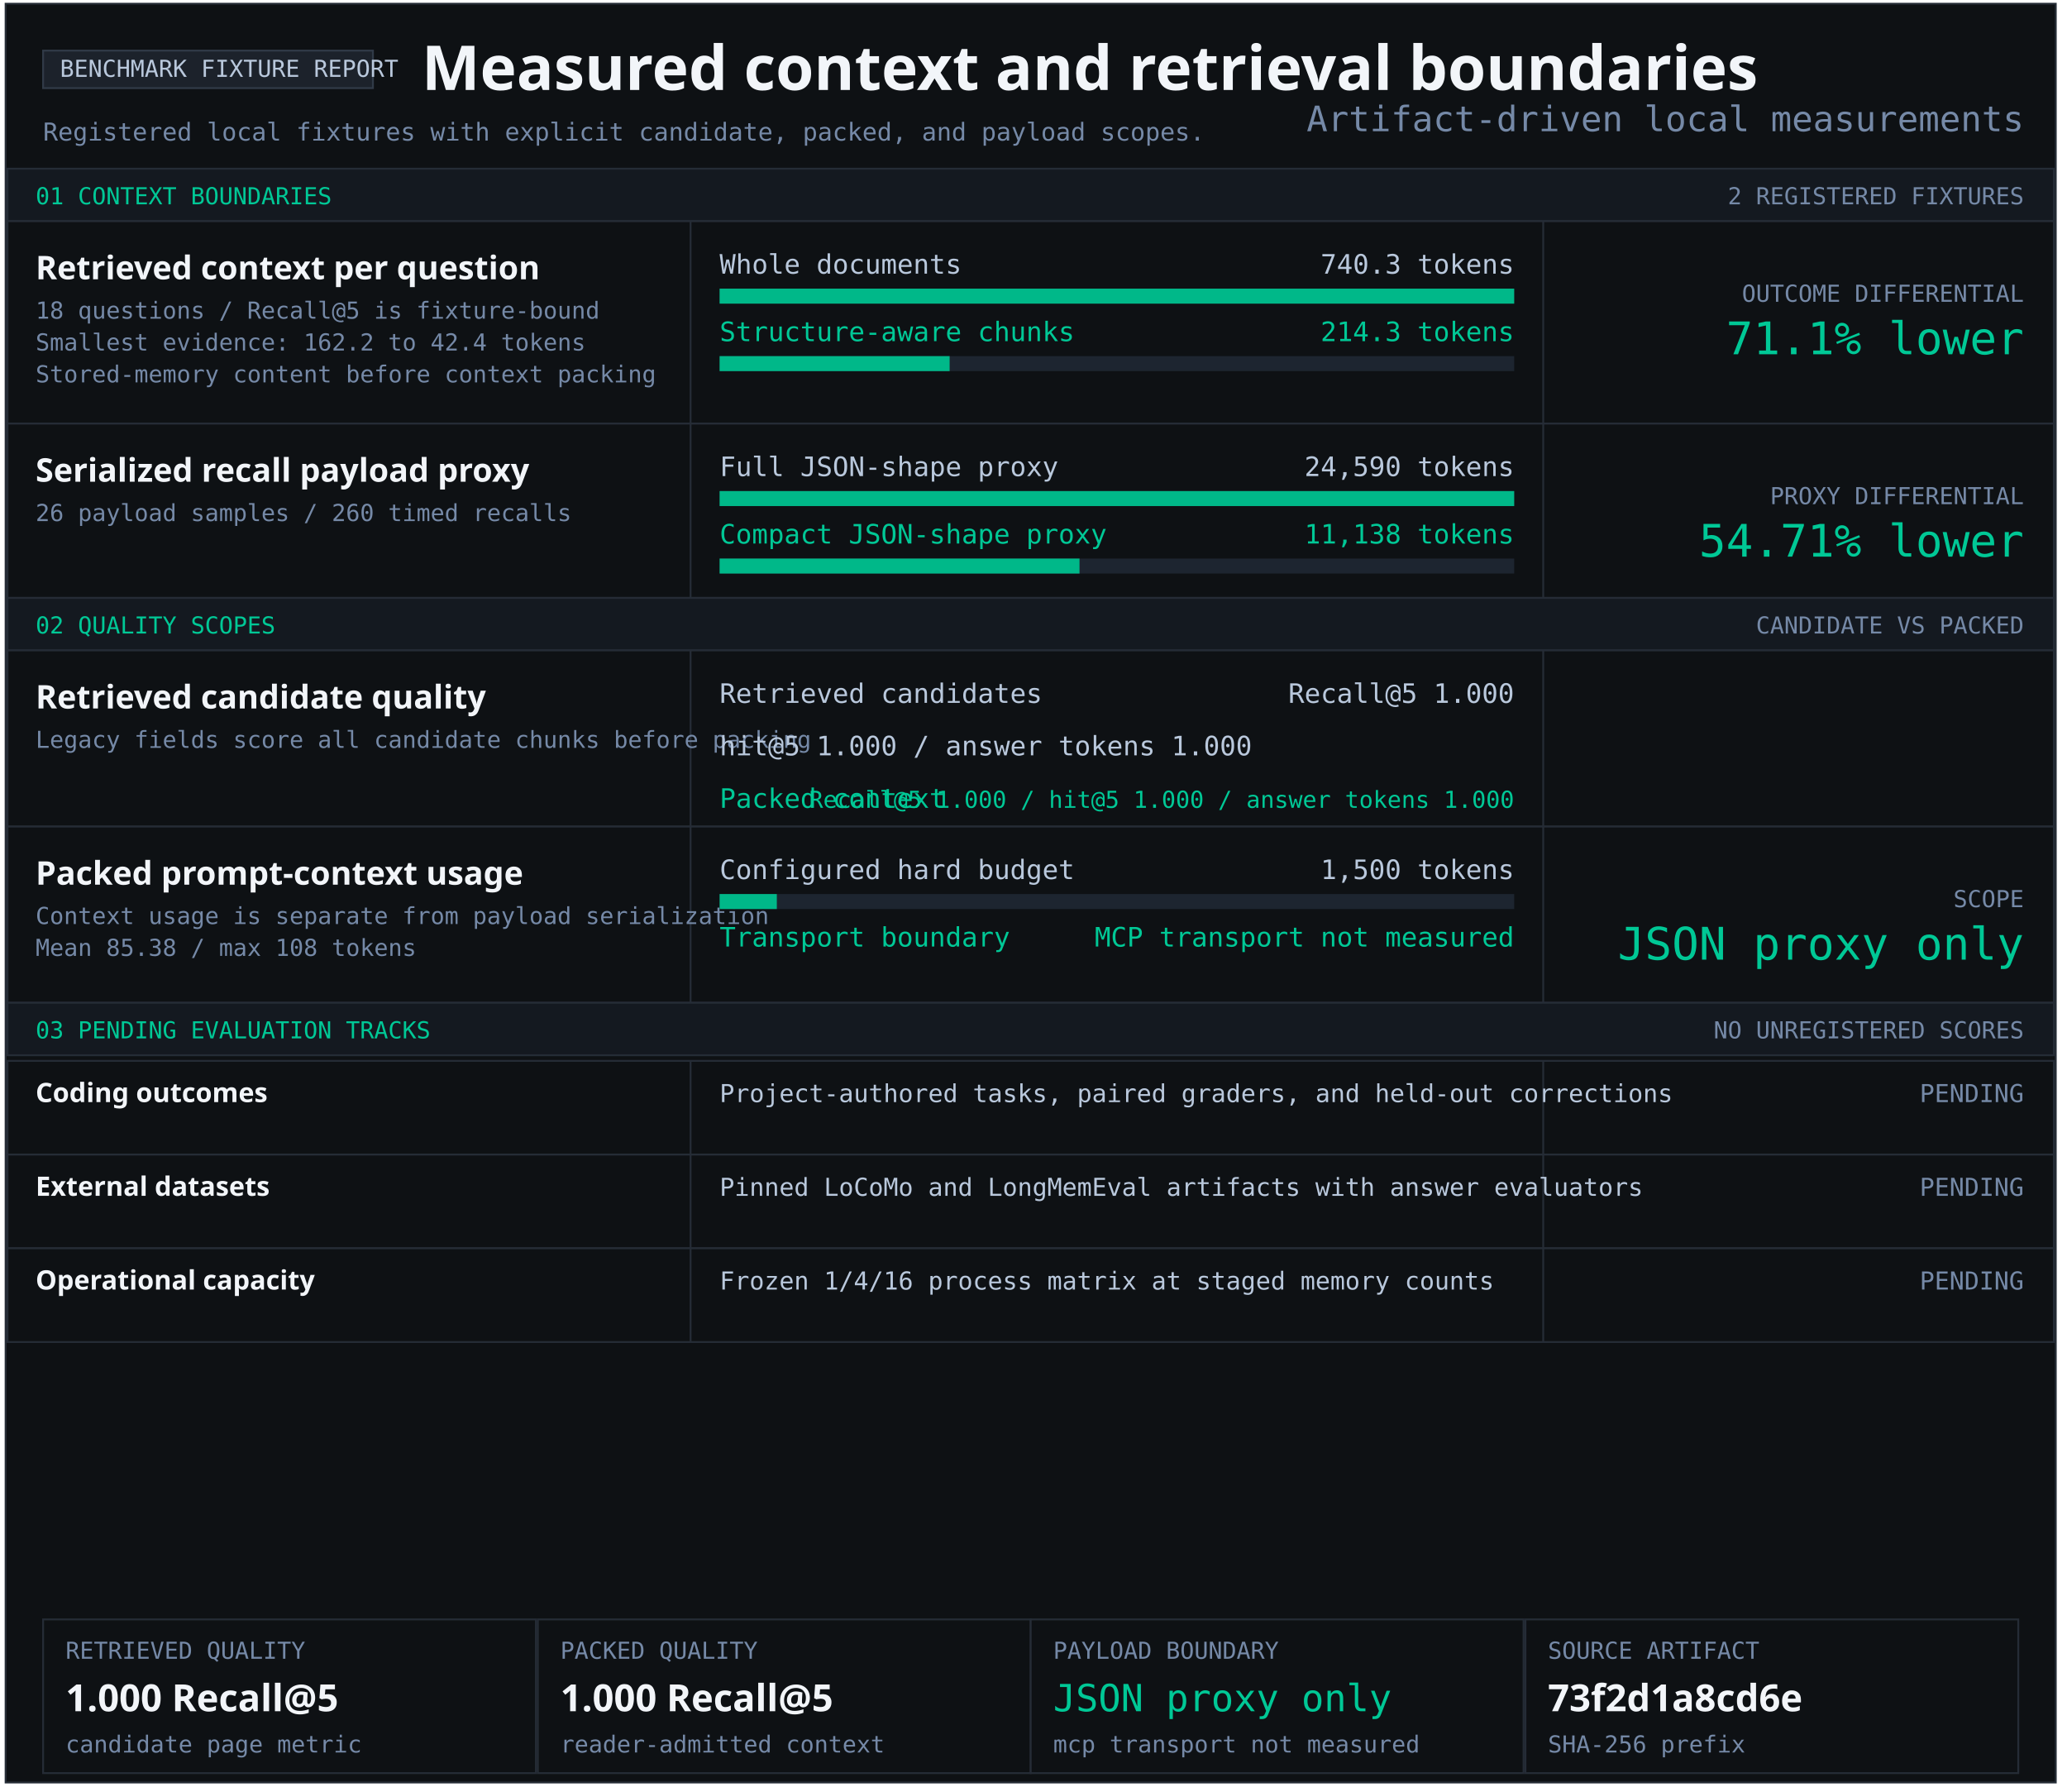
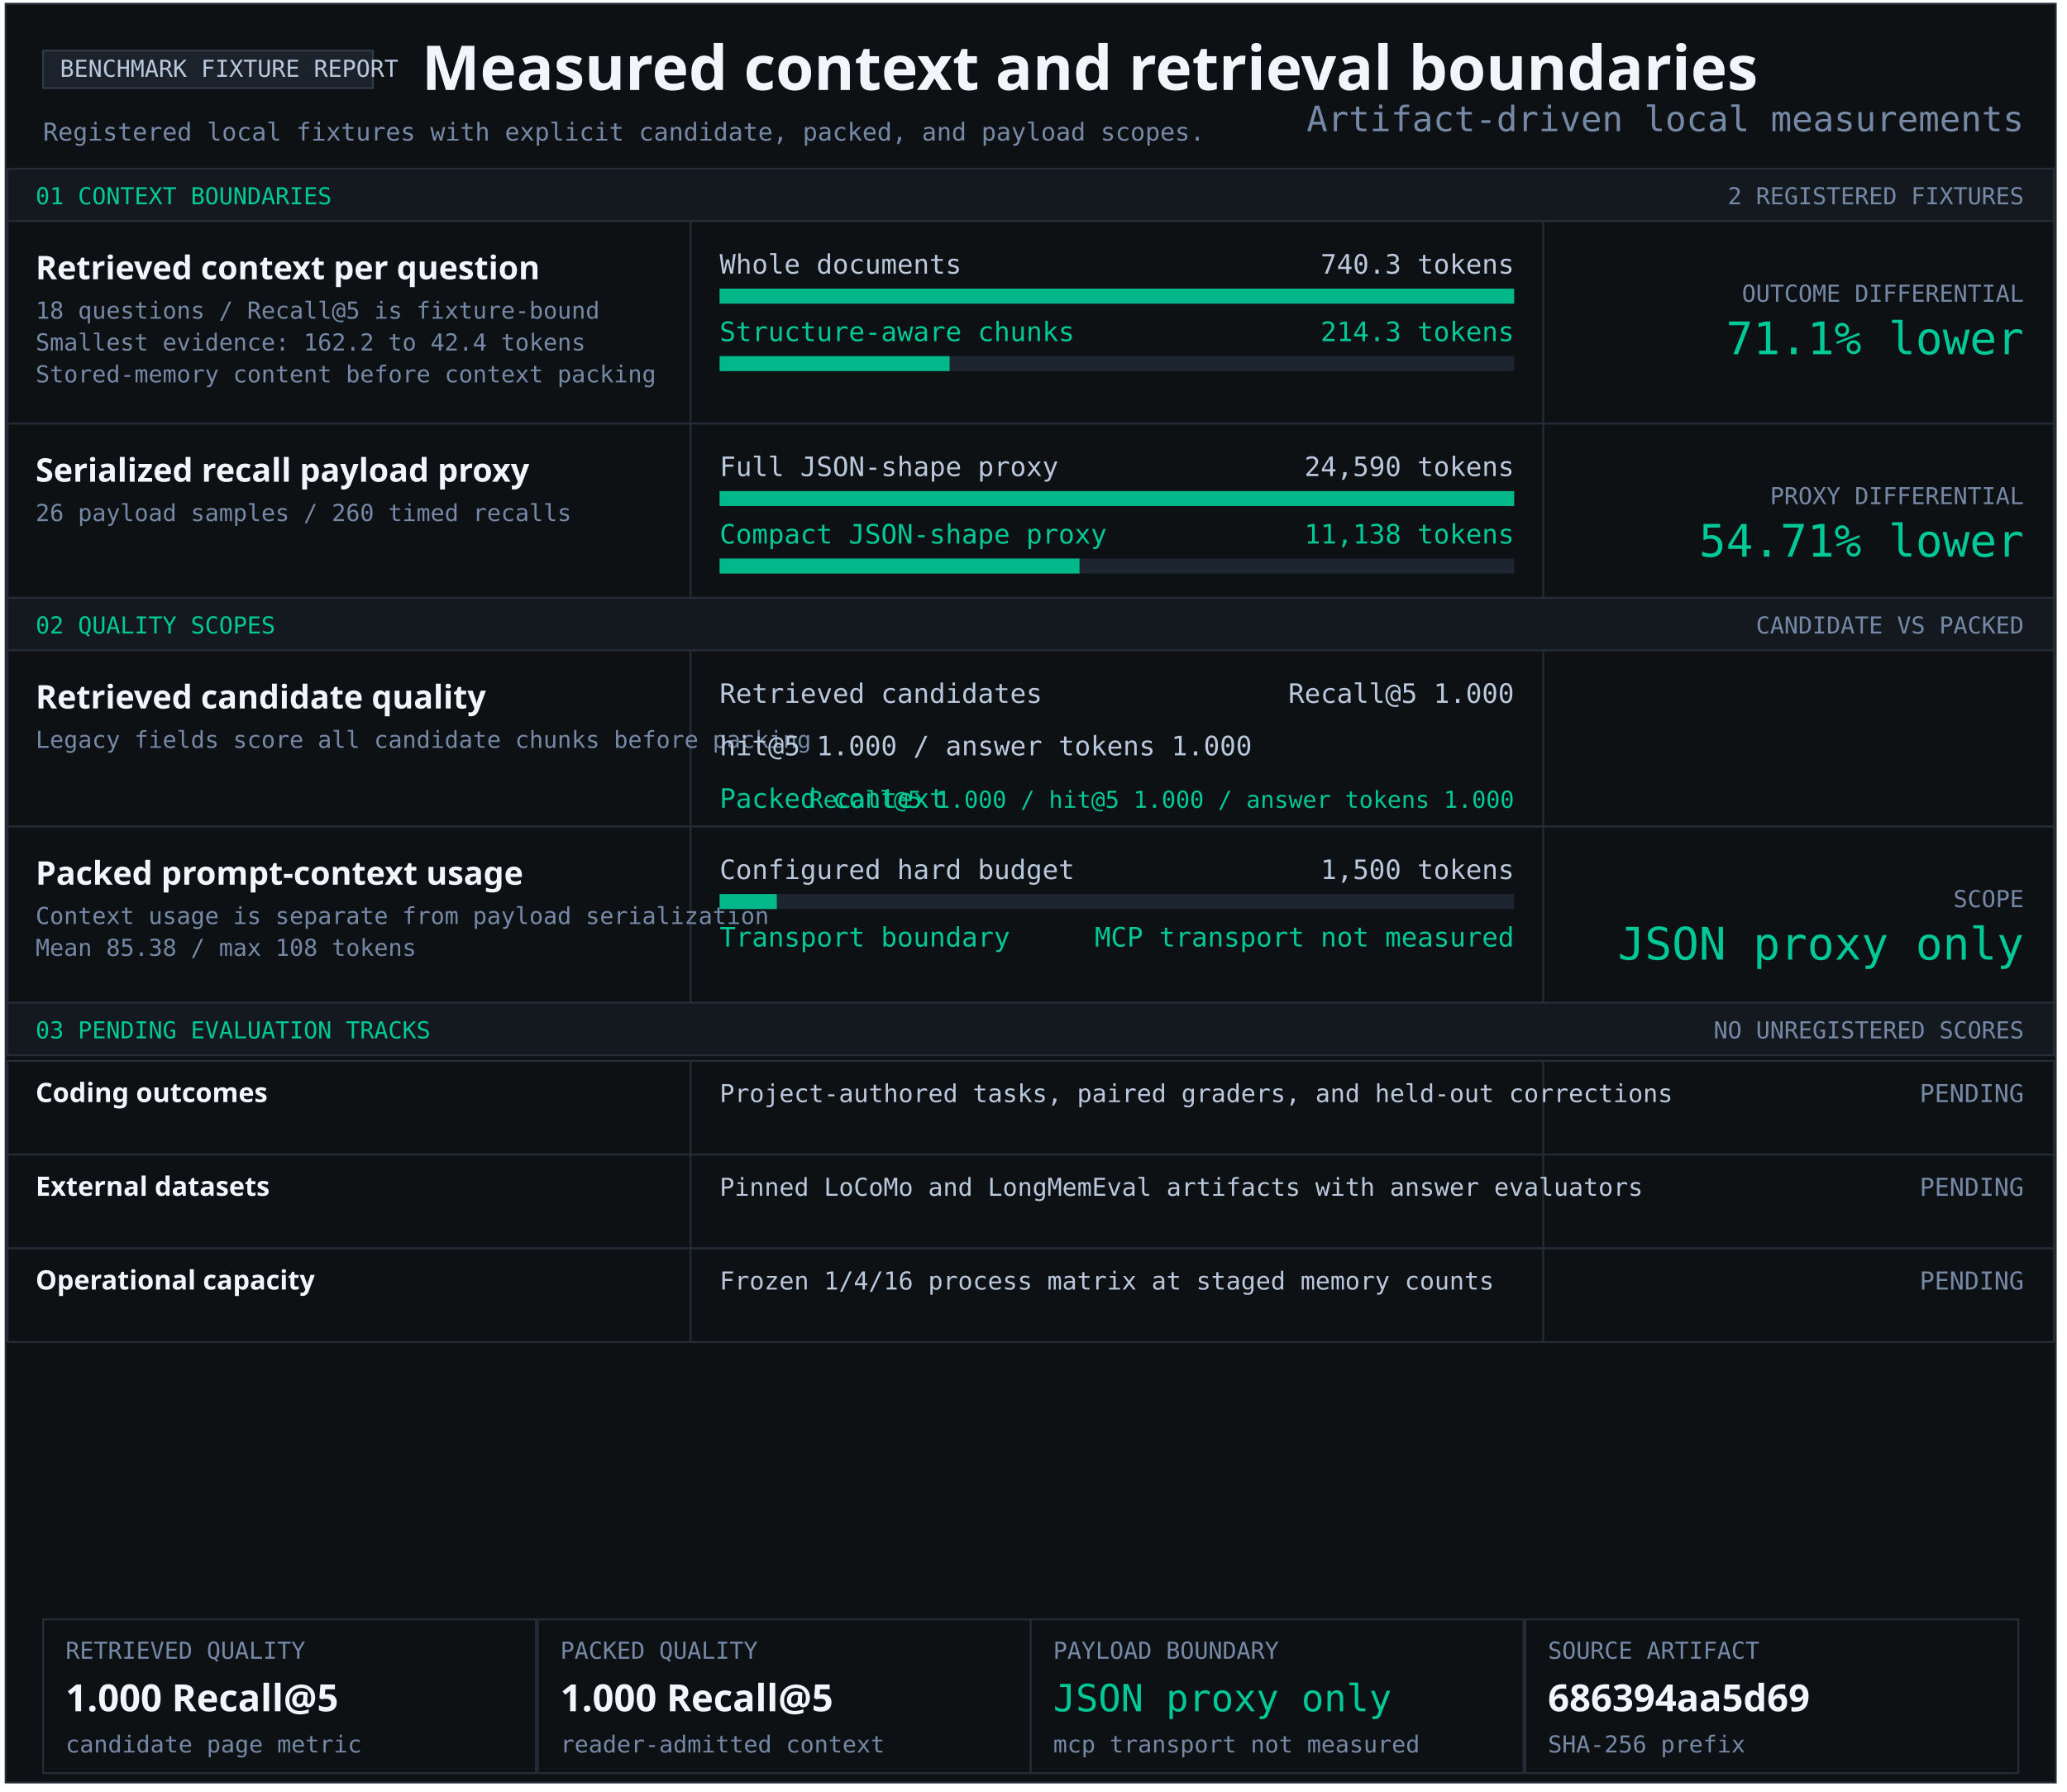
<svg xmlns="http://www.w3.org/2000/svg" width="1103" height="956" viewBox="0 0 1103 956" role="img" aria-labelledby="title desc">
  <style>text{font-family:Consolas,monospace;fill:#b9c8dc} .heading{font-family:Segoe UI,sans-serif;font-weight:700;fill:#f2f5f9} .green{fill:#00c896}.muted{fill:#7589a7}</style>
  <rect x="3" y="2" width="1094" height="949" fill="#0e1114" stroke="#252c36" />
  <rect x="23" y="27" width="176" height="20" fill="#1c222b" stroke="#303a47" />
  <text x="32" y="41" font-size="12.5" text-anchor="start">BENCHMARK FIXTURE REPORT</text>
  <text x="225" y="48" font-size="33" class="heading" text-anchor="start">Measured context and retrieval boundaries</text>
  <text x="23" y="75" font-size="13.2" class="muted" text-anchor="start">Registered local fixtures with explicit candidate, packed, and payload scopes.</text>
  <rect x="4" y="90" width="1092" height="28" fill="#141920" stroke="#252c36" />
  <text x="19" y="109" font-size="12.5" class="green" text-anchor="start">01 CONTEXT BOUNDARIES</text>
  <text x="1080" y="109" font-size="12.5" class="muted" text-anchor="end">2 REGISTERED FIXTURES</text>
  <rect x="4" y="118" width="1092" height="108" fill="#0e1114" stroke="#252c36" />
  <rect x="368" y="118" width="1" height="108" fill="#252c36" />
  <rect x="823" y="118" width="1" height="108" fill="#252c36" />
  <g aria-label="Structure-aware chunking; 740.3 to 214.3 tokens">
    <text x="19" y="149" font-size="17.4" class="heading" text-anchor="start">Retrieved context per question</text>
    <text x="19" y="170" font-size="12.5" class="muted" text-anchor="start">18 questions / Recall@5 is fixture-bound</text>
    <text x="19" y="187" font-size="12.5" class="muted" text-anchor="start">Smallest evidence: 162.2 to 42.4 tokens</text>
    <text x="19" y="204" font-size="12.5" class="muted" text-anchor="start">Stored-memory content before context packing</text>
    <text x="384" y="146" font-size="14.3" text-anchor="start">Whole documents</text>
    <text x="808" y="146" font-size="14.3" text-anchor="end">740.3 tokens</text>
    <rect x="384" y="154" width="424" height="8" fill="#1d2530" />
    <rect x="384" y="154" width="424.00" height="8" fill="#00b889" />
    <text x="384" y="182" font-size="14.3" class="green" text-anchor="start">Structure-aware chunks</text>
    <text x="808" y="182" font-size="14.3" class="green" text-anchor="end">214.3 tokens</text>
    <rect x="384" y="190" width="424" height="8" fill="#1d2530" />
    <rect x="384" y="190" width="122.74" height="8" fill="#00b889" />
    <text x="1080" y="161" font-size="12.5" class="muted" text-anchor="end">OUTCOME DIFFERENTIAL</text>
    <text x="1080" y="189" font-size="24" class="green" text-anchor="end">71.1% lower</text>
  </g>
  <rect x="4" y="226" width="1092" height="93" fill="#0e1114" stroke="#252c36" />
  <rect x="368" y="226" width="1" height="93" fill="#252c36" />
  <rect x="823" y="226" width="1" height="93" fill="#252c36" />
  <g aria-label="Serialized JSON-shape payload proxy; 24,590 full; 11,138 compact">
    <text x="19" y="257" font-size="17.4" class="heading" text-anchor="start">Serialized recall payload proxy</text>
    <text x="19" y="278" font-size="12.5" class="muted" text-anchor="start">26 payload samples / 260 timed recalls</text>
    <text x="384" y="254" font-size="14.3" text-anchor="start">Full JSON-shape proxy</text>
    <text x="808" y="254" font-size="14.3" text-anchor="end">24,590 tokens</text>
    <rect x="384" y="262" width="424" height="8" fill="#1d2530" />
    <rect x="384" y="262" width="424.00" height="8" fill="#00b889" />
    <text x="384" y="290" font-size="14.3" class="green" text-anchor="start">Compact JSON-shape proxy</text>
    <text x="808" y="290" font-size="14.3" class="green" text-anchor="end">11,138 tokens</text>
    <rect x="384" y="298" width="424" height="8" fill="#1d2530" />
    <rect x="384" y="298" width="192.05" height="8" fill="#00b889" />
    <text x="1080" y="269" font-size="12.5" class="muted" text-anchor="end">PROXY DIFFERENTIAL</text>
    <text x="1080" y="297" font-size="24" class="green" text-anchor="end">54.71% lower</text>
  </g>
  <rect x="4" y="319" width="1092" height="28" fill="#141920" stroke="#252c36" />
  <text x="19" y="338" font-size="12.5" class="green" text-anchor="start">02 QUALITY SCOPES</text>
  <text x="1080" y="338" font-size="12.5" class="muted" text-anchor="end">CANDIDATE VS PACKED</text>
  <rect x="4" y="347" width="1092" height="94" fill="#0e1114" stroke="#252c36" />
  <rect x="368" y="347" width="1" height="94" fill="#252c36" />
  <rect x="823" y="347" width="1" height="94" fill="#252c36" />
  <g aria-label="Retrieved candidate quality and packed context quality">
    <text x="19" y="378" font-size="17.4" class="heading" text-anchor="start">Retrieved candidate quality</text>
    <text x="19" y="399" font-size="12.5" class="muted" text-anchor="start">Legacy fields score all candidate chunks before packing</text>
    <text x="384" y="375" font-size="14.3" text-anchor="start">Retrieved candidates</text>
    <text x="808" y="375" font-size="14.3" text-anchor="end">Recall@5 1.000</text>
    <text x="384" y="403" font-size="14.3" text-anchor="start">hit@5 1.000 / answer tokens 1.000</text>
    <text x="384" y="431" font-size="14.3" class="green" text-anchor="start">Packed context</text>
    <text x="808" y="431" font-size="12.5" class="green" text-anchor="end">Recall@5 1.000 / hit@5 1.000 / answer tokens 1.000</text>
  </g>
  <rect x="4" y="441" width="1092" height="94" fill="#0e1114" stroke="#252c36" />
  <rect x="368" y="441" width="1" height="94" fill="#252c36" />
  <rect x="823" y="441" width="1" height="94" fill="#252c36" />
  <text x="19" y="472" font-size="17.4" class="heading" text-anchor="start">Packed prompt-context usage</text>
  <text x="19" y="493" font-size="12.5" class="muted" text-anchor="start">Context usage is separate from payload serialization</text>
  <text x="19" y="510" font-size="12.5" class="muted" text-anchor="start">Mean 85.38 / max 108 tokens</text>
  <text x="384" y="469" font-size="14.3" text-anchor="start">Configured hard budget</text>
  <text x="808" y="469" font-size="14.3" text-anchor="end">1,500 tokens</text>
  <rect x="384" y="477" width="424" height="8" fill="#1d2530" />
  <rect x="384" y="477" width="30.53" height="8" fill="#00b889" />
  <text x="384" y="505" font-size="14.3" class="green" text-anchor="start">Transport boundary</text>
  <text x="808" y="505" font-size="14.3" class="green" text-anchor="end">MCP transport not measured</text>
  <text x="1080" y="484" font-size="12.5" class="muted" text-anchor="end">SCOPE</text>
  <text x="1080" y="512" font-size="24" class="green" text-anchor="end">JSON proxy only</text>
  <rect x="4" y="535" width="1092" height="28" fill="#141920" stroke="#252c36" />
  <text x="19" y="554" font-size="12.5" class="green" text-anchor="start">03 PENDING EVALUATION TRACKS</text>
  <text x="1080" y="554" font-size="12.5" class="muted" text-anchor="end">NO UNREGISTERED SCORES</text>
  <rect x="4" y="566" width="1092" height="50" fill="#0e1114" stroke="#252c36" />
  <rect x="368" y="566" width="1" height="50" fill="#252c36" />
  <rect x="823" y="566" width="1" height="50" fill="#252c36" />
  <text x="19" y="588" font-size="14.3" class="heading" text-anchor="start">Coding outcomes</text>
  <text x="384" y="588" font-size="13.2" text-anchor="start">Project-authored tasks, paired graders, and held-out corrections</text>
  <text x="1080" y="588" font-size="13.2" class="muted" text-anchor="end">PENDING</text>
  <rect x="4" y="616" width="1092" height="50" fill="#0e1114" stroke="#252c36" />
  <rect x="368" y="616" width="1" height="50" fill="#252c36" />
  <rect x="823" y="616" width="1" height="50" fill="#252c36" />
  <text x="19" y="638" font-size="14.3" class="heading" text-anchor="start">External datasets</text>
  <text x="384" y="638" font-size="13.2" text-anchor="start">Pinned LoCoMo and LongMemEval artifacts with answer evaluators</text>
  <text x="1080" y="638" font-size="13.2" class="muted" text-anchor="end">PENDING</text>
  <rect x="4" y="666" width="1092" height="50" fill="#0e1114" stroke="#252c36" />
  <rect x="368" y="666" width="1" height="50" fill="#252c36" />
  <rect x="823" y="666" width="1" height="50" fill="#252c36" />
  <text x="19" y="688" font-size="14.3" class="heading" text-anchor="start">Operational capacity</text>
  <text x="384" y="688" font-size="13.2" text-anchor="start">Frozen 1/4/16 process matrix at staged memory counts</text>
  <text x="1080" y="688" font-size="13.2" class="muted" text-anchor="end">PENDING</text>
  <rect x="23" y="864" width="263" height="82" fill="#0e1114" stroke="#252c36" />
  <text x="35" y="885" font-size="12.5" class="muted" text-anchor="start">RETRIEVED QUALITY</text>
  <text x="35" y="913" font-size="20" class="heading" text-anchor="start">1.000 Recall@5</text>
  <text x="35" y="935" font-size="12.5" class="muted" text-anchor="start">candidate page metric</text>
  <rect x="287" y="864" width="263" height="82" fill="#0e1114" stroke="#252c36" />
  <text x="299" y="885" font-size="12.5" class="muted" text-anchor="start">PACKED QUALITY</text>
  <text x="299" y="913" font-size="20" class="heading" text-anchor="start">1.000 Recall@5</text>
  <text x="299" y="935" font-size="12.5" class="muted" text-anchor="start">reader-admitted context</text>
  <rect x="550" y="864" width="263" height="82" fill="#0e1114" stroke="#252c36" />
  <text x="562" y="885" font-size="12.5" class="muted" text-anchor="start">PAYLOAD BOUNDARY</text>
  <text x="562" y="913" font-size="20" class="green" text-anchor="start">JSON proxy only</text>
  <text x="562" y="935" font-size="12.5" class="muted" text-anchor="start">mcp transport not measured</text>
  <rect x="814" y="864" width="263" height="82" fill="#0e1114" stroke="#252c36" />
  <text x="826" y="885" font-size="12.5" class="muted" text-anchor="start">SOURCE ARTIFACT</text>
-   <text x="826" y="913" font-size="20" class="heading" text-anchor="start">73f2d1a8cd6e</text>
+   <text x="826" y="913" font-size="20" class="heading" text-anchor="start">686394aa5d69</text>
  <text x="826" y="935" font-size="12.5" class="muted" text-anchor="start">SHA-256 prefix</text>
  <text x="1080" y="70" font-size="18.7" class="muted" text-anchor="end">Artifact-driven local measurements</text>
</svg>
